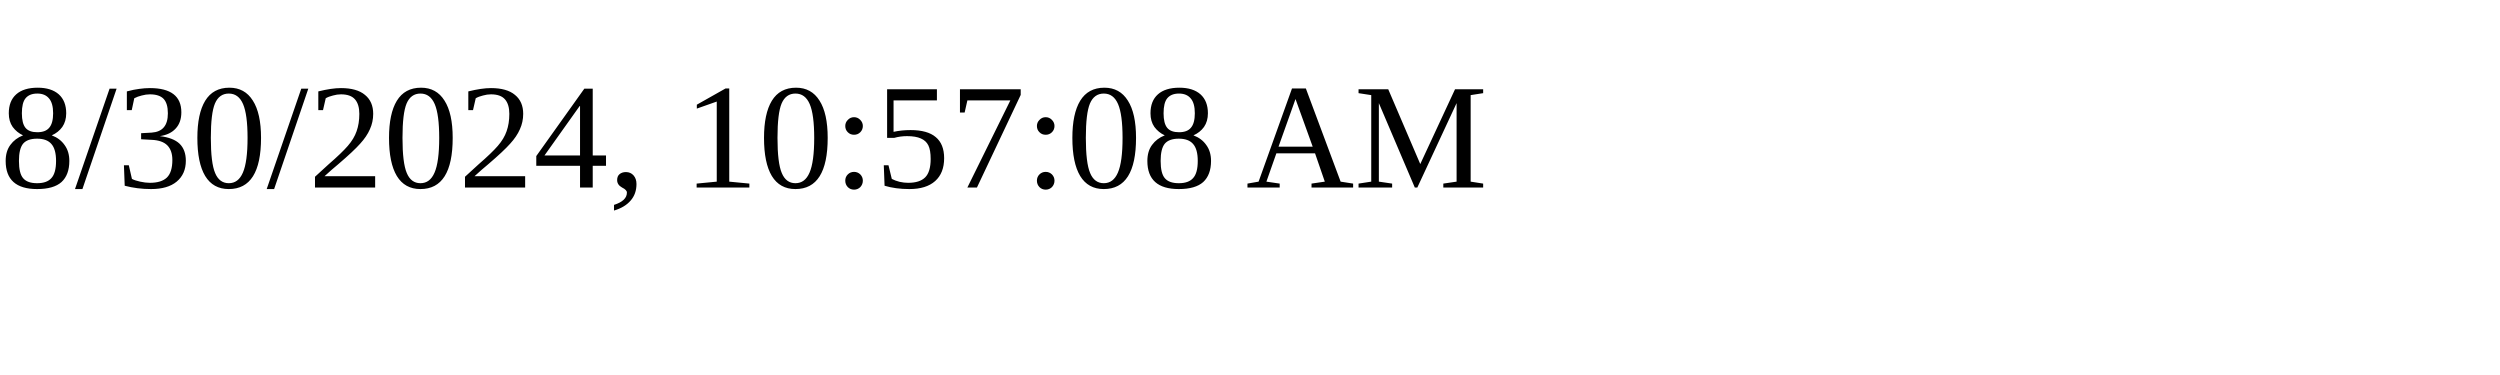
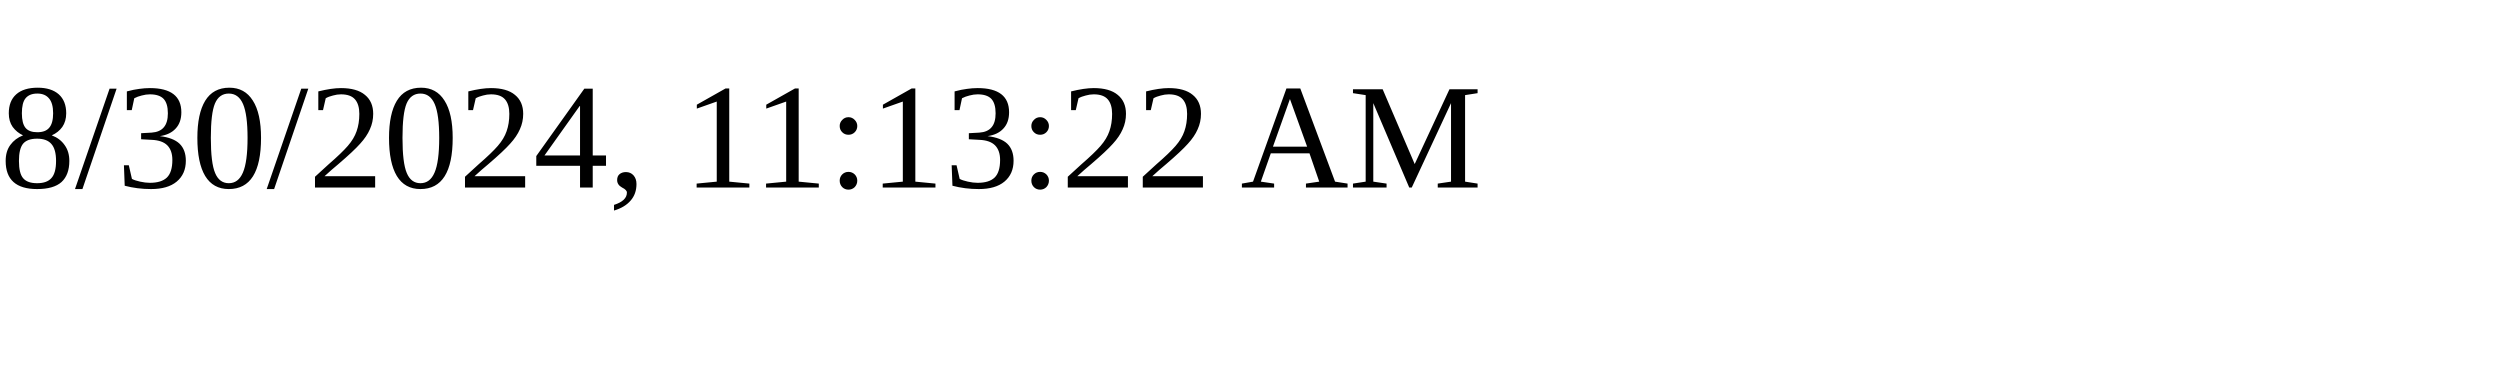
<svg xmlns="http://www.w3.org/2000/svg" height="30" width="200">
-   <text x="0" y="15">8/30/2024, 10:57:08 AM</text>
+   <text x="0" y="15">8/30/2024, 11:13:22 AM</text>
</svg>
